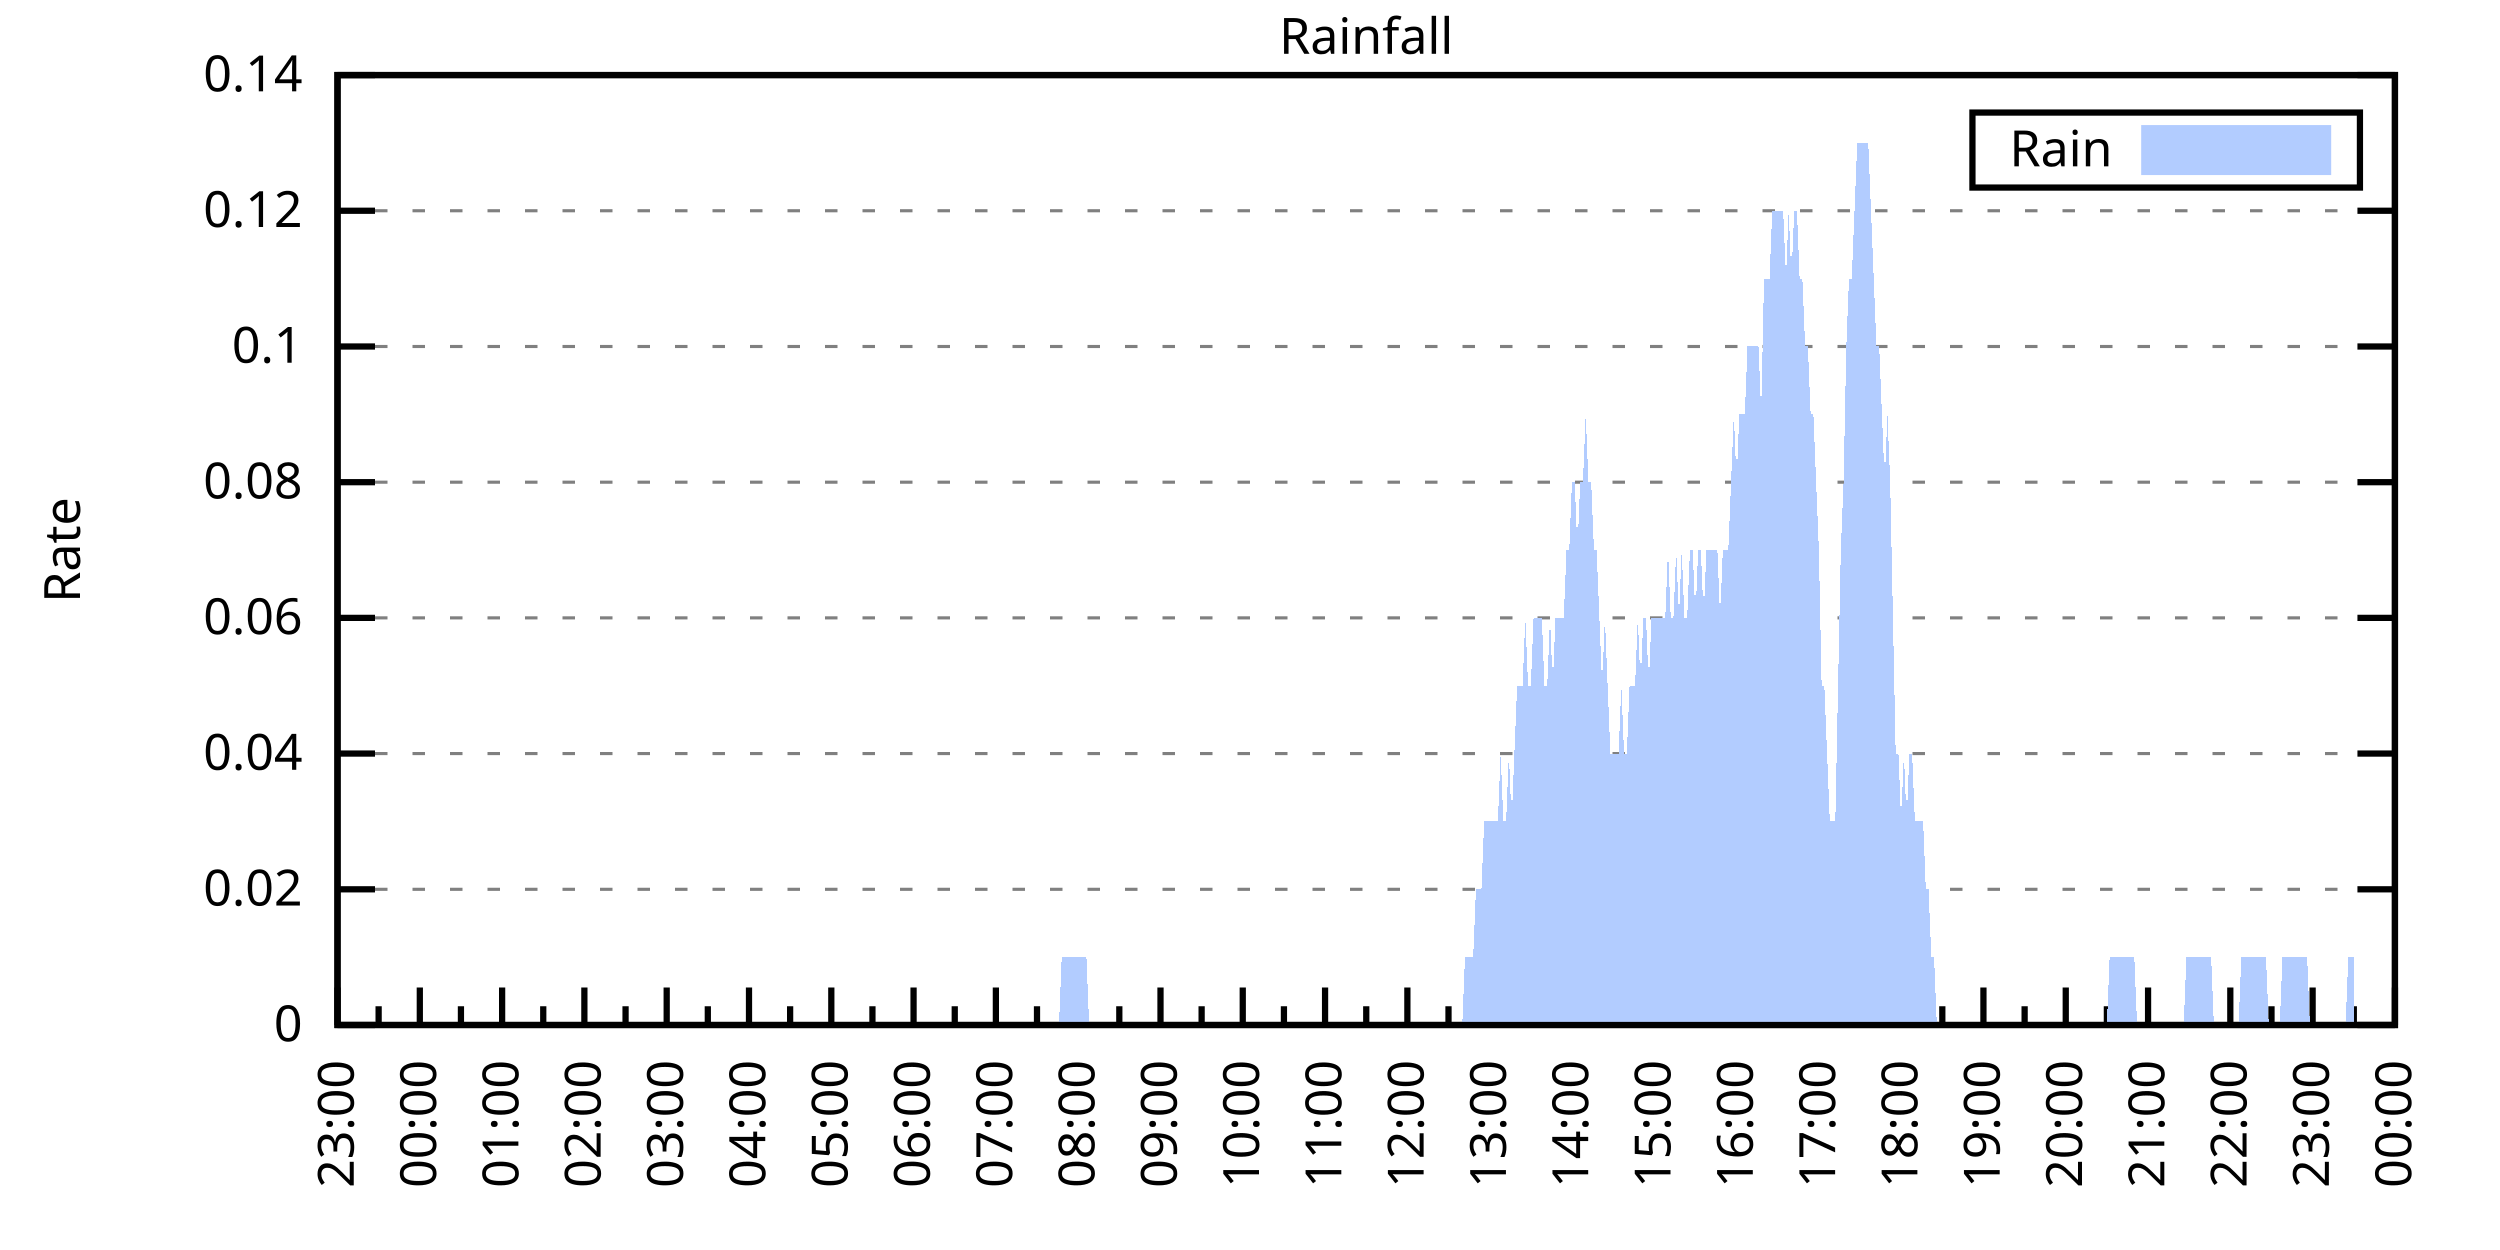
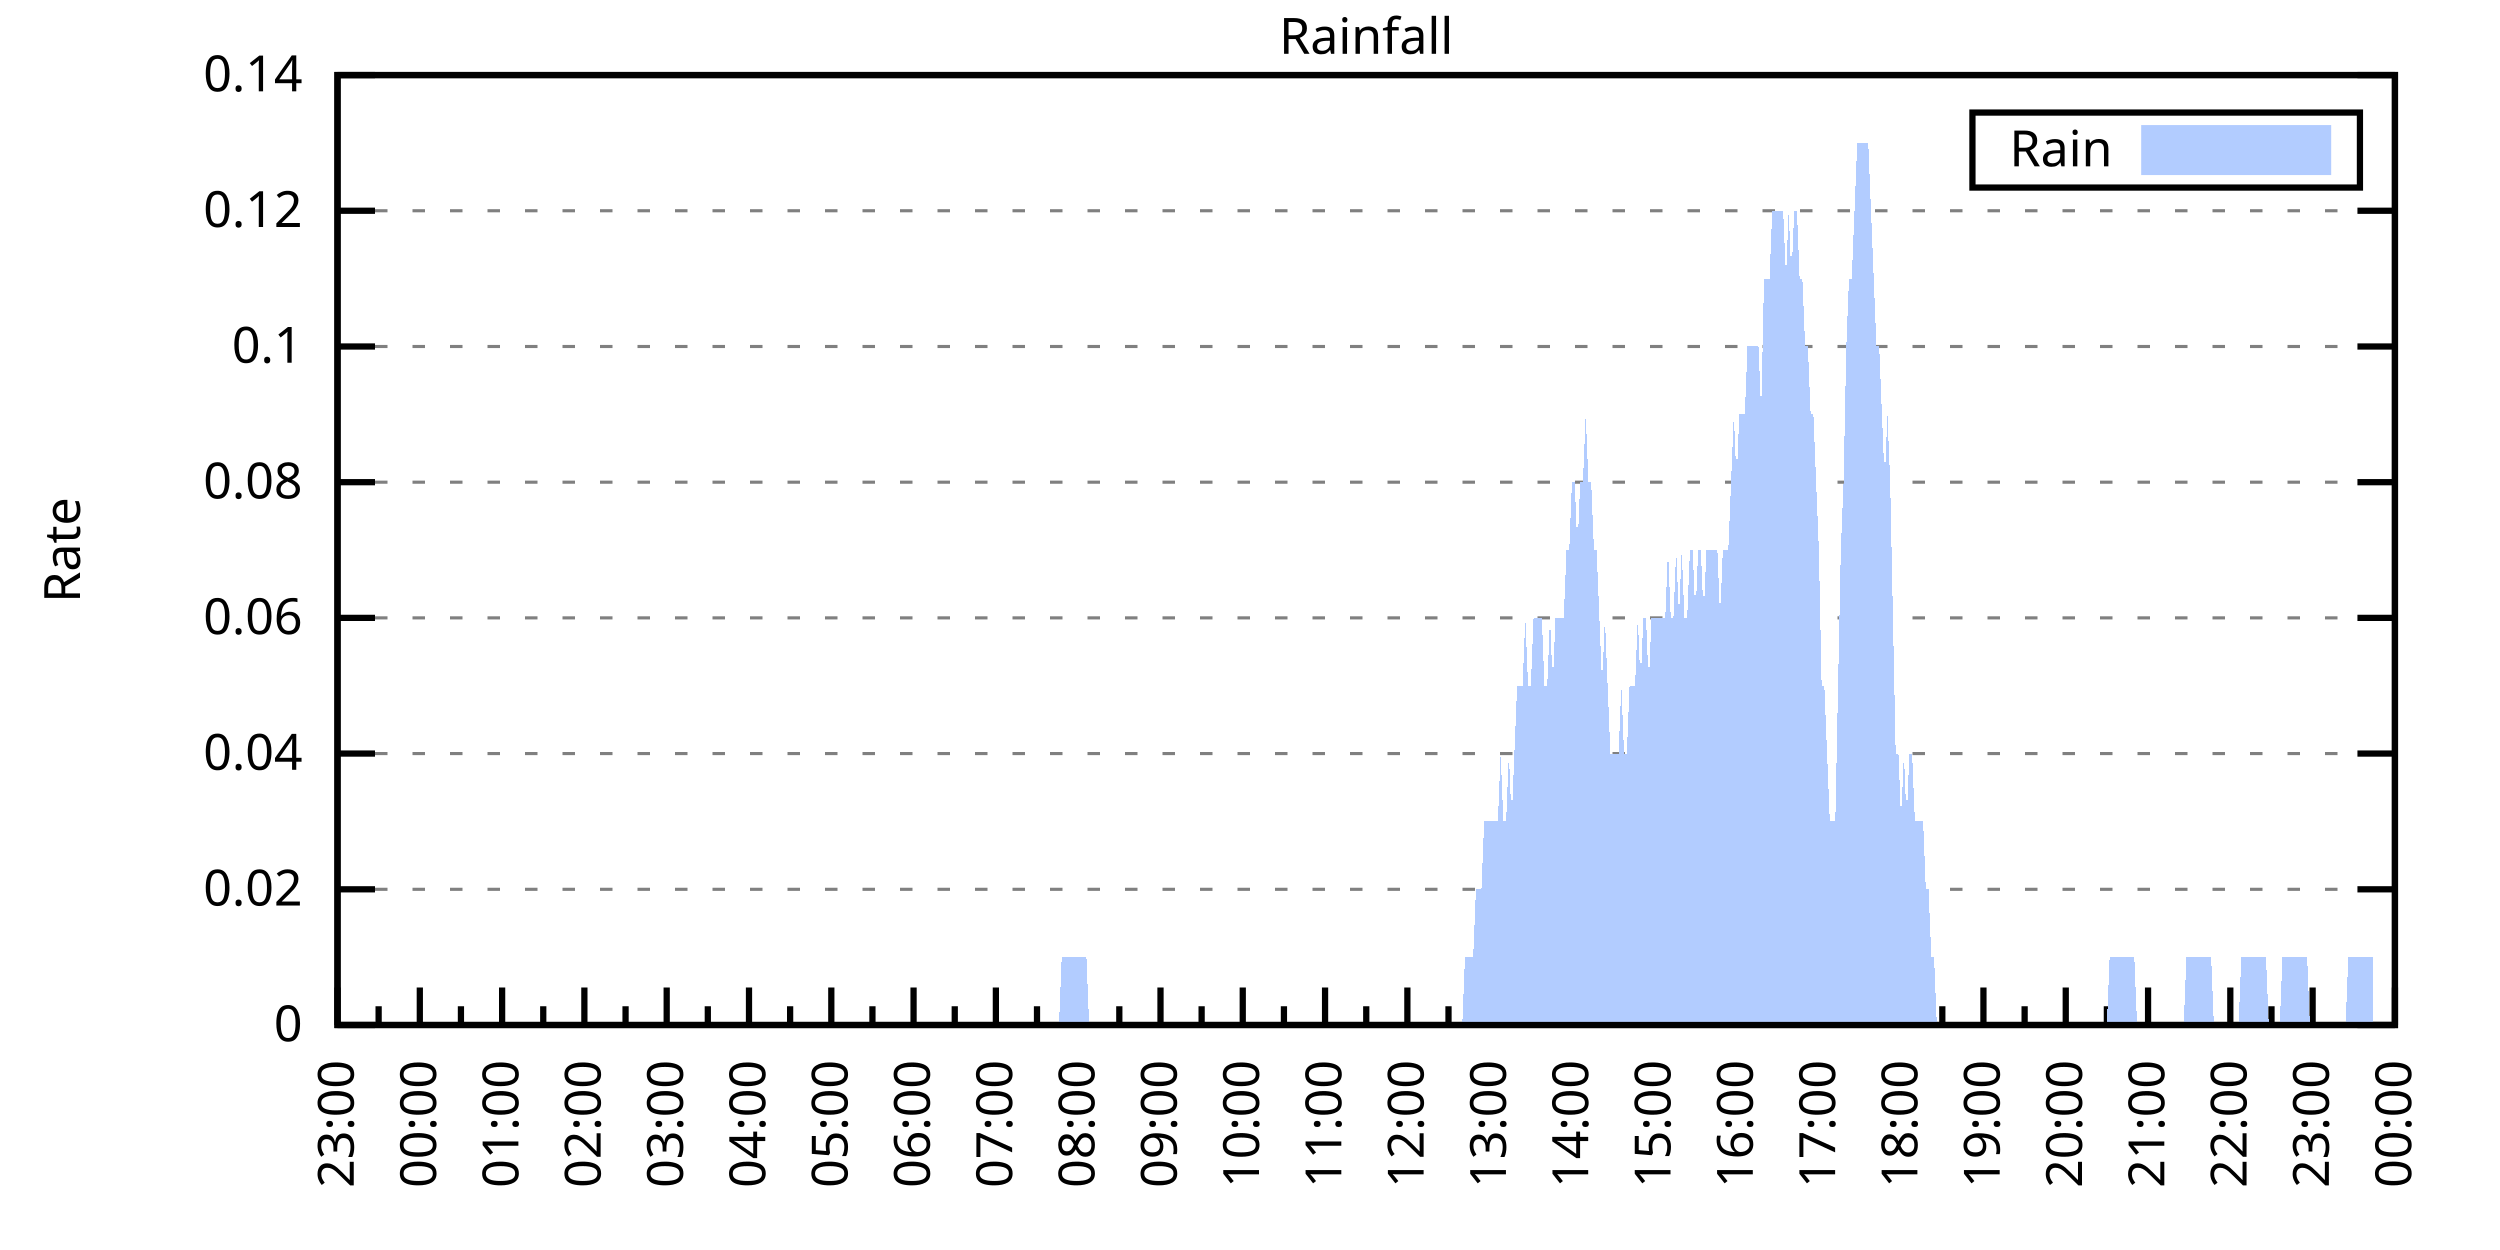
<svg xmlns="http://www.w3.org/2000/svg" xmlns:xlink="http://www.w3.org/1999/xlink" width="400" height="200" viewBox="0 0 400 200">
  <g id="gnuplot_canvas">
    <rect x="0" y="0" width="400" height="200" fill="none" />
    <defs>
      <circle id="gpDot" r="0.5" stroke-width="0.5" stroke="currentColor" />
      <path id="gpPt0" stroke-width="0.333" stroke="currentColor" d="M-1,0 h2 M0,-1 v2" />
      <path id="gpPt1" stroke-width="0.333" stroke="currentColor" d="M-1,-1 L1,1 M1,-1 L-1,1" />
      <path id="gpPt2" stroke-width="0.333" stroke="currentColor" d="M-1,0 L1,0 M0,-1 L0,1 M-1,-1 L1,1 M-1,1 L1,-1" />
      <rect id="gpPt3" stroke-width="0.333" stroke="currentColor" x="-1" y="-1" width="2" height="2" />
      <rect id="gpPt4" stroke-width="0.333" stroke="currentColor" fill="currentColor" x="-1" y="-1" width="2" height="2" />
      <circle id="gpPt5" stroke-width="0.333" stroke="currentColor" cx="0" cy="0" r="1" />
      <use xlink:href="#gpPt5" id="gpPt6" fill="currentColor" stroke="none" />
      <path id="gpPt7" stroke-width="0.333" stroke="currentColor" d="M0,-1.33 L-1.33,0.67 L1.33,0.67 z" />
      <use xlink:href="#gpPt7" id="gpPt8" fill="currentColor" stroke="none" />
      <use xlink:href="#gpPt7" id="gpPt9" stroke="currentColor" transform="rotate(180)" />
      <use xlink:href="#gpPt9" id="gpPt10" fill="currentColor" stroke="none" />
      <use xlink:href="#gpPt3" id="gpPt11" stroke="currentColor" transform="rotate(45)" />
      <use xlink:href="#gpPt11" id="gpPt12" fill="currentColor" stroke="none" />
      <path id="gpPt13" stroke-width="0.333" stroke="currentColor" d="M0,1.330 L1.265,0.411 L0.782,-1.067 L-0.782,-1.076 L-1.265,0.411 z" />
      <use xlink:href="#gpPt13" id="gpPt14" fill="currentColor" stroke="none" />
      <filter id="textbox" filterUnits="objectBoundingBox" x="0" y="0" height="1" width="1">
        <feFlood flood-color="white" flood-opacity="1" result="bgnd" />
        <feComposite in="SourceGraphic" in2="bgnd" operator="atop" />
      </filter>
      <filter id="greybox" filterUnits="objectBoundingBox" x="0" y="0" height="1" width="1">
        <feFlood flood-color="lightgrey" flood-opacity="1" result="grey" />
        <feComposite in="SourceGraphic" in2="grey" operator="atop" />
      </filter>
    </defs>
    <g fill="none" color="white" stroke="currentColor" stroke-width="1.00" stroke-linecap="butt" stroke-linejoin="miter">
</g>
    <g fill="none" color="black" stroke="currentColor" stroke-width="1.00" stroke-linecap="butt" stroke-linejoin="miter">
      <g stroke="none" shape-rendering="crispEdges">
        <polygon fill="rgb(255, 255, 255)" points="54.00,164.00 383.18,164.00 383.18,12.02 54.00,12.02 " />
      </g>
    </g>
    <g fill="none" color="black" stroke="currentColor" stroke-width="1.00" stroke-linecap="butt" stroke-linejoin="miter">
</g>
    <g fill="none" color="black" stroke="black" stroke-width="0.50" stroke-linecap="butt" stroke-linejoin="miter">
</g>
    <g fill="none" color="gray" stroke="currentColor" stroke-width="0.50" stroke-linecap="butt" stroke-linejoin="miter">
      <path stroke="gray" stroke-dasharray="2,4" class="gridline" d="M54.00,164.00 L383.19,164.00  " />
    </g>
    <g fill="none" color="gray" stroke="gray" stroke-width="1.00" stroke-linecap="butt" stroke-linejoin="miter">
</g>
    <g fill="none" color="black" stroke="currentColor" stroke-width="1.00" stroke-linecap="butt" stroke-linejoin="miter">
      <path stroke="black" d="M54.00,164.00 L60.00,164.00 M383.19,164.00 L377.19,164.00  " />
      <g transform="translate(48.40,166.60)" stroke="none" fill="black" font-family="Sans" font-size="8.00" text-anchor="end">
        <text>
          <tspan font-family="Sans"> 0</tspan>
        </text>
      </g>
    </g>
    <g fill="none" color="black" stroke="currentColor" stroke-width="1.00" stroke-linecap="butt" stroke-linejoin="miter">
</g>
    <g fill="none" color="black" stroke="black" stroke-width="0.50" stroke-linecap="butt" stroke-linejoin="miter">
</g>
    <g fill="none" color="gray" stroke="currentColor" stroke-width="0.50" stroke-linecap="butt" stroke-linejoin="miter">
      <path stroke="gray" stroke-dasharray="2,4" class="gridline" d="M54.00,142.29 L383.19,142.29  " />
    </g>
    <g fill="none" color="gray" stroke="gray" stroke-width="1.00" stroke-linecap="butt" stroke-linejoin="miter">
</g>
    <g fill="none" color="black" stroke="currentColor" stroke-width="1.00" stroke-linecap="butt" stroke-linejoin="miter">
      <path stroke="black" d="M54.00,142.29 L60.00,142.29 M383.19,142.29 L377.19,142.29  " />
      <g transform="translate(48.40,144.89)" stroke="none" fill="black" font-family="Sans" font-size="8.00" text-anchor="end">
        <text>
          <tspan font-family="Sans"> 0.02</tspan>
        </text>
      </g>
    </g>
    <g fill="none" color="black" stroke="currentColor" stroke-width="1.00" stroke-linecap="butt" stroke-linejoin="miter">
</g>
    <g fill="none" color="black" stroke="black" stroke-width="0.50" stroke-linecap="butt" stroke-linejoin="miter">
</g>
    <g fill="none" color="gray" stroke="currentColor" stroke-width="0.50" stroke-linecap="butt" stroke-linejoin="miter">
      <path stroke="gray" stroke-dasharray="2,4" class="gridline" d="M54.00,120.57 L383.19,120.57  " />
    </g>
    <g fill="none" color="gray" stroke="gray" stroke-width="1.00" stroke-linecap="butt" stroke-linejoin="miter">
</g>
    <g fill="none" color="black" stroke="currentColor" stroke-width="1.00" stroke-linecap="butt" stroke-linejoin="miter">
      <path stroke="black" d="M54.00,120.57 L60.00,120.57 M383.19,120.57 L377.19,120.57  " />
      <g transform="translate(48.40,123.17)" stroke="none" fill="black" font-family="Sans" font-size="8.00" text-anchor="end">
        <text>
          <tspan font-family="Sans"> 0.04</tspan>
        </text>
      </g>
    </g>
    <g fill="none" color="black" stroke="currentColor" stroke-width="1.00" stroke-linecap="butt" stroke-linejoin="miter">
</g>
    <g fill="none" color="black" stroke="black" stroke-width="0.50" stroke-linecap="butt" stroke-linejoin="miter">
</g>
    <g fill="none" color="gray" stroke="currentColor" stroke-width="0.50" stroke-linecap="butt" stroke-linejoin="miter">
      <path stroke="gray" stroke-dasharray="2,4" class="gridline" d="M54.00,98.86 L383.19,98.86  " />
    </g>
    <g fill="none" color="gray" stroke="gray" stroke-width="1.00" stroke-linecap="butt" stroke-linejoin="miter">
</g>
    <g fill="none" color="black" stroke="currentColor" stroke-width="1.00" stroke-linecap="butt" stroke-linejoin="miter">
      <path stroke="black" d="M54.00,98.86 L60.00,98.86 M383.19,98.86 L377.19,98.86  " />
      <g transform="translate(48.40,101.46)" stroke="none" fill="black" font-family="Sans" font-size="8.00" text-anchor="end">
        <text>
          <tspan font-family="Sans"> 0.06</tspan>
        </text>
      </g>
    </g>
    <g fill="none" color="black" stroke="currentColor" stroke-width="1.00" stroke-linecap="butt" stroke-linejoin="miter">
</g>
    <g fill="none" color="black" stroke="black" stroke-width="0.50" stroke-linecap="butt" stroke-linejoin="miter">
</g>
    <g fill="none" color="gray" stroke="currentColor" stroke-width="0.50" stroke-linecap="butt" stroke-linejoin="miter">
      <path stroke="gray" stroke-dasharray="2,4" class="gridline" d="M54.00,77.15 L383.19,77.15  " />
    </g>
    <g fill="none" color="gray" stroke="gray" stroke-width="1.00" stroke-linecap="butt" stroke-linejoin="miter">
</g>
    <g fill="none" color="black" stroke="currentColor" stroke-width="1.00" stroke-linecap="butt" stroke-linejoin="miter">
      <path stroke="black" d="M54.00,77.15 L60.00,77.15 M383.19,77.15 L377.19,77.15  " />
      <g transform="translate(48.40,79.75)" stroke="none" fill="black" font-family="Sans" font-size="8.00" text-anchor="end">
        <text>
          <tspan font-family="Sans"> 0.08</tspan>
        </text>
      </g>
    </g>
    <g fill="none" color="black" stroke="currentColor" stroke-width="1.00" stroke-linecap="butt" stroke-linejoin="miter">
</g>
    <g fill="none" color="black" stroke="black" stroke-width="0.50" stroke-linecap="butt" stroke-linejoin="miter">
</g>
    <g fill="none" color="gray" stroke="currentColor" stroke-width="0.50" stroke-linecap="butt" stroke-linejoin="miter">
      <path stroke="gray" stroke-dasharray="2,4" class="gridline" d="M54.00,55.44 L383.19,55.44  " />
    </g>
    <g fill="none" color="gray" stroke="gray" stroke-width="1.00" stroke-linecap="butt" stroke-linejoin="miter">
</g>
    <g fill="none" color="black" stroke="currentColor" stroke-width="1.00" stroke-linecap="butt" stroke-linejoin="miter">
      <path stroke="black" d="M54.00,55.44 L60.00,55.44 M383.19,55.44 L377.19,55.44  " />
      <g transform="translate(48.40,58.04)" stroke="none" fill="black" font-family="Sans" font-size="8.00" text-anchor="end">
        <text>
          <tspan font-family="Sans"> 0.1</tspan>
        </text>
      </g>
    </g>
    <g fill="none" color="black" stroke="currentColor" stroke-width="1.00" stroke-linecap="butt" stroke-linejoin="miter">
</g>
    <g fill="none" color="black" stroke="black" stroke-width="0.50" stroke-linecap="butt" stroke-linejoin="miter">
</g>
    <g fill="none" color="gray" stroke="currentColor" stroke-width="0.50" stroke-linecap="butt" stroke-linejoin="miter">
      <path stroke="gray" stroke-dasharray="2,4" class="gridline" d="M54.00,33.72 L383.19,33.72  " />
    </g>
    <g fill="none" color="gray" stroke="gray" stroke-width="1.00" stroke-linecap="butt" stroke-linejoin="miter">
</g>
    <g fill="none" color="black" stroke="currentColor" stroke-width="1.00" stroke-linecap="butt" stroke-linejoin="miter">
      <path stroke="black" d="M54.00,33.72 L60.00,33.72 M383.19,33.72 L377.19,33.72  " />
      <g transform="translate(48.40,36.32)" stroke="none" fill="black" font-family="Sans" font-size="8.00" text-anchor="end">
        <text>
          <tspan font-family="Sans"> 0.12</tspan>
        </text>
      </g>
    </g>
    <g fill="none" color="black" stroke="currentColor" stroke-width="1.00" stroke-linecap="butt" stroke-linejoin="miter">
</g>
    <g fill="none" color="black" stroke="black" stroke-width="0.50" stroke-linecap="butt" stroke-linejoin="miter">
</g>
    <g fill="none" color="gray" stroke="currentColor" stroke-width="0.50" stroke-linecap="butt" stroke-linejoin="miter">
      <path stroke="gray" stroke-dasharray="2,4" class="gridline" d="M54.00,12.01 L383.19,12.01  " />
    </g>
    <g fill="none" color="gray" stroke="gray" stroke-width="1.00" stroke-linecap="butt" stroke-linejoin="miter">
</g>
    <g fill="none" color="black" stroke="currentColor" stroke-width="1.00" stroke-linecap="butt" stroke-linejoin="miter">
      <path stroke="black" d="M54.00,12.01 L60.00,12.01 M383.19,12.01 L377.19,12.01  " />
      <g transform="translate(48.40,14.61)" stroke="none" fill="black" font-family="Sans" font-size="8.00" text-anchor="end">
        <text>
          <tspan font-family="Sans"> 0.14</tspan>
        </text>
      </g>
    </g>
    <g fill="none" color="black" stroke="currentColor" stroke-width="1.00" stroke-linecap="butt" stroke-linejoin="miter">
      <path stroke="black" d="M54.00,164.00 L54.00,158.00  " />
      <g transform="translate(56.60,169.60) rotate(270)" stroke="none" fill="black" font-family="Sans" font-size="8.00" text-anchor="end">
        <text>
          <tspan font-family="Sans">23:00</tspan>
        </text>
      </g>
    </g>
    <g fill="none" color="black" stroke="currentColor" stroke-width="1.00" stroke-linecap="butt" stroke-linejoin="miter">
      <path stroke="black" d="M60.58,164.00 L60.58,161.00 M67.17,164.00 L67.17,158.00  " />
      <g transform="translate(69.77,169.60) rotate(270)" stroke="none" fill="black" font-family="Sans" font-size="8.00" text-anchor="end">
        <text>
          <tspan font-family="Sans">00:00</tspan>
        </text>
      </g>
    </g>
    <g fill="none" color="black" stroke="currentColor" stroke-width="1.00" stroke-linecap="butt" stroke-linejoin="miter">
      <path stroke="black" d="M73.75,164.00 L73.75,161.00 M80.34,164.00 L80.34,158.00  " />
      <g transform="translate(82.94,169.60) rotate(270)" stroke="none" fill="black" font-family="Sans" font-size="8.00" text-anchor="end">
        <text>
          <tspan font-family="Sans">01:00</tspan>
        </text>
      </g>
    </g>
    <g fill="none" color="black" stroke="currentColor" stroke-width="1.00" stroke-linecap="butt" stroke-linejoin="miter">
      <path stroke="black" d="M86.92,164.00 L86.92,161.00 M93.50,164.00 L93.50,158.00  " />
      <g transform="translate(96.10,169.60) rotate(270)" stroke="none" fill="black" font-family="Sans" font-size="8.00" text-anchor="end">
        <text>
          <tspan font-family="Sans">02:00</tspan>
        </text>
      </g>
    </g>
    <g fill="none" color="black" stroke="currentColor" stroke-width="1.00" stroke-linecap="butt" stroke-linejoin="miter">
      <path stroke="black" d="M100.09,164.00 L100.09,161.00 M106.67,164.00 L106.67,158.00  " />
      <g transform="translate(109.27,169.60) rotate(270)" stroke="none" fill="black" font-family="Sans" font-size="8.00" text-anchor="end">
        <text>
          <tspan font-family="Sans">03:00</tspan>
        </text>
      </g>
    </g>
    <g fill="none" color="black" stroke="currentColor" stroke-width="1.00" stroke-linecap="butt" stroke-linejoin="miter">
      <path stroke="black" d="M113.25,164.00 L113.25,161.00 M119.84,164.00 L119.84,158.00  " />
      <g transform="translate(122.44,169.60) rotate(270)" stroke="none" fill="black" font-family="Sans" font-size="8.00" text-anchor="end">
        <text>
          <tspan font-family="Sans">04:00</tspan>
        </text>
      </g>
    </g>
    <g fill="none" color="black" stroke="currentColor" stroke-width="1.00" stroke-linecap="butt" stroke-linejoin="miter">
      <path stroke="black" d="M126.42,164.00 L126.42,161.00 M133.01,164.00 L133.01,158.00  " />
      <g transform="translate(135.61,169.60) rotate(270)" stroke="none" fill="black" font-family="Sans" font-size="8.00" text-anchor="end">
        <text>
          <tspan font-family="Sans">05:00</tspan>
        </text>
      </g>
    </g>
    <g fill="none" color="black" stroke="currentColor" stroke-width="1.00" stroke-linecap="butt" stroke-linejoin="miter">
      <path stroke="black" d="M139.59,164.00 L139.59,161.00 M146.17,164.00 L146.17,158.00  " />
      <g transform="translate(148.77,169.60) rotate(270)" stroke="none" fill="black" font-family="Sans" font-size="8.00" text-anchor="end">
        <text>
          <tspan font-family="Sans">06:00</tspan>
        </text>
      </g>
    </g>
    <g fill="none" color="black" stroke="currentColor" stroke-width="1.00" stroke-linecap="butt" stroke-linejoin="miter">
      <path stroke="black" d="M152.76,164.00 L152.76,161.00 M159.34,164.00 L159.34,158.00  " />
      <g transform="translate(161.94,169.60) rotate(270)" stroke="none" fill="black" font-family="Sans" font-size="8.00" text-anchor="end">
        <text>
          <tspan font-family="Sans">07:00</tspan>
        </text>
      </g>
    </g>
    <g fill="none" color="black" stroke="currentColor" stroke-width="1.00" stroke-linecap="butt" stroke-linejoin="miter">
      <path stroke="black" d="M165.92,164.00 L165.92,161.00 M172.51,164.00 L172.51,158.00  " />
      <g transform="translate(175.11,169.60) rotate(270)" stroke="none" fill="black" font-family="Sans" font-size="8.00" text-anchor="end">
        <text>
          <tspan font-family="Sans">08:00</tspan>
        </text>
      </g>
    </g>
    <g fill="none" color="black" stroke="currentColor" stroke-width="1.00" stroke-linecap="butt" stroke-linejoin="miter">
      <path stroke="black" d="M179.09,164.00 L179.09,161.00 M185.68,164.00 L185.68,158.00  " />
      <g transform="translate(188.28,169.60) rotate(270)" stroke="none" fill="black" font-family="Sans" font-size="8.00" text-anchor="end">
        <text>
          <tspan font-family="Sans">09:00</tspan>
        </text>
      </g>
    </g>
    <g fill="none" color="black" stroke="currentColor" stroke-width="1.00" stroke-linecap="butt" stroke-linejoin="miter">
      <path stroke="black" d="M192.26,164.00 L192.26,161.00 M198.84,164.00 L198.84,158.00  " />
      <g transform="translate(201.44,169.60) rotate(270)" stroke="none" fill="black" font-family="Sans" font-size="8.00" text-anchor="end">
        <text>
          <tspan font-family="Sans">10:00</tspan>
        </text>
      </g>
    </g>
    <g fill="none" color="black" stroke="currentColor" stroke-width="1.00" stroke-linecap="butt" stroke-linejoin="miter">
      <path stroke="black" d="M205.43,164.00 L205.43,161.00 M212.01,164.00 L212.01,158.00  " />
      <g transform="translate(214.61,169.60) rotate(270)" stroke="none" fill="black" font-family="Sans" font-size="8.00" text-anchor="end">
        <text>
          <tspan font-family="Sans">11:00</tspan>
        </text>
      </g>
    </g>
    <g fill="none" color="black" stroke="currentColor" stroke-width="1.00" stroke-linecap="butt" stroke-linejoin="miter">
      <path stroke="black" d="M218.60,164.00 L218.60,161.00 M225.18,164.00 L225.18,158.00  " />
      <g transform="translate(227.78,169.60) rotate(270)" stroke="none" fill="black" font-family="Sans" font-size="8.00" text-anchor="end">
        <text>
          <tspan font-family="Sans">12:00</tspan>
        </text>
      </g>
    </g>
    <g fill="none" color="black" stroke="currentColor" stroke-width="1.00" stroke-linecap="butt" stroke-linejoin="miter">
      <path stroke="black" d="M231.76,164.00 L231.76,161.00 M238.35,164.00 L238.35,158.00  " />
      <g transform="translate(240.95,169.60) rotate(270)" stroke="none" fill="black" font-family="Sans" font-size="8.00" text-anchor="end">
        <text>
          <tspan font-family="Sans">13:00</tspan>
        </text>
      </g>
    </g>
    <g fill="none" color="black" stroke="currentColor" stroke-width="1.00" stroke-linecap="butt" stroke-linejoin="miter">
      <path stroke="black" d="M244.93,164.00 L244.93,161.00 M251.51,164.00 L251.51,158.00  " />
      <g transform="translate(254.11,169.60) rotate(270)" stroke="none" fill="black" font-family="Sans" font-size="8.00" text-anchor="end">
        <text>
          <tspan font-family="Sans">14:00</tspan>
        </text>
      </g>
    </g>
    <g fill="none" color="black" stroke="currentColor" stroke-width="1.00" stroke-linecap="butt" stroke-linejoin="miter">
      <path stroke="black" d="M258.10,164.00 L258.10,161.00 M264.68,164.00 L264.68,158.00  " />
      <g transform="translate(267.28,169.60) rotate(270)" stroke="none" fill="black" font-family="Sans" font-size="8.00" text-anchor="end">
        <text>
          <tspan font-family="Sans">15:00</tspan>
        </text>
      </g>
    </g>
    <g fill="none" color="black" stroke="currentColor" stroke-width="1.00" stroke-linecap="butt" stroke-linejoin="miter">
      <path stroke="black" d="M271.27,164.00 L271.27,161.00 M277.85,164.00 L277.85,158.00  " />
      <g transform="translate(280.45,169.60) rotate(270)" stroke="none" fill="black" font-family="Sans" font-size="8.00" text-anchor="end">
        <text>
          <tspan font-family="Sans">16:00</tspan>
        </text>
      </g>
    </g>
    <g fill="none" color="black" stroke="currentColor" stroke-width="1.00" stroke-linecap="butt" stroke-linejoin="miter">
      <path stroke="black" d="M284.43,164.00 L284.43,161.00 M291.02,164.00 L291.02,158.00  " />
      <g transform="translate(293.62,169.60) rotate(270)" stroke="none" fill="black" font-family="Sans" font-size="8.00" text-anchor="end">
        <text>
          <tspan font-family="Sans">17:00</tspan>
        </text>
      </g>
    </g>
    <g fill="none" color="black" stroke="currentColor" stroke-width="1.00" stroke-linecap="butt" stroke-linejoin="miter">
      <path stroke="black" d="M297.60,164.00 L297.60,161.00 M304.18,164.00 L304.18,158.00  " />
      <g transform="translate(306.78,169.60) rotate(270)" stroke="none" fill="black" font-family="Sans" font-size="8.00" text-anchor="end">
        <text>
          <tspan font-family="Sans">18:00</tspan>
        </text>
      </g>
    </g>
    <g fill="none" color="black" stroke="currentColor" stroke-width="1.00" stroke-linecap="butt" stroke-linejoin="miter">
      <path stroke="black" d="M310.77,164.00 L310.77,161.00 M317.35,164.00 L317.35,158.00  " />
      <g transform="translate(319.95,169.60) rotate(270)" stroke="none" fill="black" font-family="Sans" font-size="8.00" text-anchor="end">
        <text>
          <tspan font-family="Sans">19:00</tspan>
        </text>
      </g>
    </g>
    <g fill="none" color="black" stroke="currentColor" stroke-width="1.00" stroke-linecap="butt" stroke-linejoin="miter">
      <path stroke="black" d="M323.94,164.00 L323.94,161.00 M330.52,164.00 L330.52,158.00  " />
      <g transform="translate(333.12,169.60) rotate(270)" stroke="none" fill="black" font-family="Sans" font-size="8.00" text-anchor="end">
        <text>
          <tspan font-family="Sans">20:00</tspan>
        </text>
      </g>
    </g>
    <g fill="none" color="black" stroke="currentColor" stroke-width="1.00" stroke-linecap="butt" stroke-linejoin="miter">
      <path stroke="black" d="M337.10,164.00 L337.10,161.00 M343.69,164.00 L343.69,158.00  " />
      <g transform="translate(346.29,169.60) rotate(270)" stroke="none" fill="black" font-family="Sans" font-size="8.00" text-anchor="end">
        <text>
          <tspan font-family="Sans">21:00</tspan>
        </text>
      </g>
    </g>
    <g fill="none" color="black" stroke="currentColor" stroke-width="1.00" stroke-linecap="butt" stroke-linejoin="miter">
      <path stroke="black" d="M350.27,164.00 L350.27,161.00 M356.85,164.00 L356.85,158.00  " />
      <g transform="translate(359.45,169.60) rotate(270)" stroke="none" fill="black" font-family="Sans" font-size="8.00" text-anchor="end">
        <text>
          <tspan font-family="Sans">22:00</tspan>
        </text>
      </g>
    </g>
    <g fill="none" color="black" stroke="currentColor" stroke-width="1.00" stroke-linecap="butt" stroke-linejoin="miter">
      <path stroke="black" d="M363.44,164.00 L363.44,161.00 M370.02,164.00 L370.02,158.00  " />
      <g transform="translate(372.62,169.60) rotate(270)" stroke="none" fill="black" font-family="Sans" font-size="8.00" text-anchor="end">
        <text>
          <tspan font-family="Sans">23:00</tspan>
        </text>
      </g>
    </g>
    <g fill="none" color="black" stroke="currentColor" stroke-width="1.00" stroke-linecap="butt" stroke-linejoin="miter">
      <path stroke="black" d="M376.61,164.00 L376.61,161.00 M383.19,164.00 L383.19,158.00  " />
      <g transform="translate(385.79,169.60) rotate(270)" stroke="none" fill="black" font-family="Sans" font-size="8.00" text-anchor="end">
        <text>
          <tspan font-family="Sans">00:00</tspan>
        </text>
      </g>
    </g>
    <g fill="none" color="black" stroke="currentColor" stroke-width="1.00" stroke-linecap="butt" stroke-linejoin="miter">
</g>
    <g fill="none" color="black" stroke="currentColor" stroke-width="1.00" stroke-linecap="butt" stroke-linejoin="miter">
      <path stroke="black" d="M54.00,12.01 L54.00,164.00 L383.19,164.00 L383.19,12.01 L54.00,12.01 Z  " />
    </g>
    <g fill="none" color="black" stroke="currentColor" stroke-width="1.00" stroke-linecap="butt" stroke-linejoin="miter">
      <g transform="translate(12.80,88.01) rotate(270)" stroke="none" fill="black" font-family="Sans" font-size="8.00" text-anchor="middle">
        <text>
          <tspan font-family="Sans">Rate</tspan>
        </text>
      </g>
    </g>
    <g fill="none" color="black" stroke="currentColor" stroke-width="1.00" stroke-linecap="butt" stroke-linejoin="miter">
</g>
    <g fill="none" color="black" stroke="currentColor" stroke-width="1.00" stroke-linecap="butt" stroke-linejoin="miter">
      <path stroke="black" d="M315.59,30.01 L315.59,18.01 L377.59,18.01 L377.59,30.01 L315.59,30.01 Z  " />
    </g>
    <g id="Rainfall_plot_1">
      <g fill="none" color="white" stroke="black" stroke-width="2.00" stroke-linecap="butt" stroke-linejoin="miter">
</g>
      <g fill="none" color="black" stroke="currentColor" stroke-width="2.00" stroke-linecap="butt" stroke-linejoin="miter">
        <g transform="translate(337.99,26.61)" stroke="none" fill="black" font-family="Sans" font-size="8.00" text-anchor="end">
          <text>
            <tspan font-family="Sans">Rain</tspan>
          </text>
        </g>
      </g>
      <g fill="none" color="black" stroke="currentColor" stroke-width="2.00" stroke-linecap="butt" stroke-linejoin="miter">
        <g stroke="none" shape-rendering="crispEdges">
          <polygon fill="rgb(178, 204, 255)" points="343.59,27.01 371.99,27.01 371.99,21.01 343.59,21.01 " />
        </g>
        <path stroke="rgb(178, 204, 255)" d="M343.59,27.01 L371.99,27.01 L371.99,21.01 L343.59,21.01 L343.59,27.01 Z  " />
      </g>
      <g fill="none" color="black" stroke="currentColor" stroke-width="2.00" stroke-linecap="butt" stroke-linejoin="miter">
        <g stroke="none" shape-rendering="crispEdges">
-           <polygon fill="rgb(178, 204, 255)" points="61.02,164.00 61.46,164.00 61.90,164.00 62.34,164.00 62.78,164.00 63.22,164.00 63.66,164.00 64.10,164.00 64.53,164.00 64.97,164.00 65.41,164.00 65.85,164.00 66.29,164.00 66.73,164.00 67.17,164.00 67.61,164.00 68.05,164.00 68.48,164.00 68.92,164.00 69.36,164.00 69.80,164.00 70.24,164.00 70.68,164.00 71.12,164.00 71.56,164.00 72.00,164.00 72.43,164.00 72.87,164.00 73.31,164.00 73.75,164.00 74.19,164.00 74.63,164.00 75.07,164.00 75.51,164.00 75.95,164.00 76.38,164.00 76.82,164.00 77.26,164.00 77.70,164.00 78.14,164.00 78.58,164.00 79.02,164.00 79.46,164.00 79.90,164.00 80.34,164.00 80.77,164.00 81.21,164.00 81.65,164.00 82.09,164.00 82.53,164.00 82.97,164.00 83.41,164.00 83.85,164.00 84.29,164.00 84.72,164.00 85.16,164.00 85.60,164.00 86.04,164.00 86.48,164.00 86.92,164.00 87.36,164.00 87.80,164.00 88.24,164.00 88.67,164.00 89.11,164.00 89.55,164.00 89.99,164.00 90.43,164.00 90.87,164.00 91.31,164.00 91.75,164.00 92.19,164.00 92.62,164.00 93.06,164.00 93.50,164.00 93.94,164.00 94.38,164.00 94.82,164.00 95.26,164.00 95.70,164.00 96.14,164.00 96.58,164.00 97.01,164.00 97.45,164.00 97.89,164.00 98.33,164.00 98.77,164.00 99.21,164.00 99.65,164.00 100.09,164.00 100.53,164.00 100.96,164.00 101.40,164.00 101.84,164.00 102.28,164.00 102.72,164.00 103.16,164.00 103.60,164.00 104.04,164.00 104.48,164.00 104.91,164.00 105.35,164.00 105.79,164.00 106.23,164.00 106.67,164.00 107.11,164.00 107.55,164.00 107.99,164.00 108.43,164.00 108.87,164.00 109.30,164.00 109.74,164.00 110.18,164.00 110.62,164.00 111.06,164.00 111.50,164.00 111.94,164.00 112.38,164.00 112.82,164.00 113.25,164.00 113.69,164.00 114.13,164.00 114.57,164.00 115.01,164.00 115.45,164.00 115.89,164.00 116.33,164.00 116.77,164.00 117.20,164.00 117.64,164.00 118.08,164.00 118.52,164.00 118.96,164.00 119.40,164.00 119.84,164.00 120.28,164.00 120.72,164.00 121.15,164.00 121.59,164.00 122.03,164.00 122.47,164.00 122.91,164.00 123.35,164.00 123.79,164.00 124.23,164.00 124.67,164.00 125.11,164.00 125.54,164.00 125.98,164.00 126.42,164.00 126.86,164.00 127.30,164.00 127.74,164.00 128.18,164.00 128.62,164.00 129.06,164.00 129.49,164.00 129.93,164.00 130.37,164.00 130.81,164.00 131.25,164.00 131.69,164.00 132.13,164.00 132.57,164.00 133.01,164.00 133.44,164.00 133.88,164.00 134.32,164.00 134.76,164.00 135.20,164.00 135.64,164.00 136.08,164.00 136.52,164.00 136.96,164.00 137.39,164.00 137.83,164.00 138.27,164.00 138.71,164.00 139.15,164.00 139.59,164.00 140.03,164.00 140.47,164.00 140.91,164.00 141.35,164.00 141.78,164.00 142.22,164.00 142.66,164.00 143.10,164.00 143.54,164.00 143.98,164.00 144.42,164.00 144.86,164.00 145.30,164.00 145.73,164.00 146.17,164.00 146.61,164.00 147.05,164.00 147.49,164.00 147.93,164.00 148.37,164.00 148.81,164.00 149.25,164.00 149.68,164.00 150.12,164.00 150.56,164.00 151.00,164.00 151.44,164.00 151.88,164.00 152.32,164.00 152.76,164.00 153.20,164.00 153.63,164.00 154.07,164.00 154.51,164.00 154.95,164.00 155.39,164.00 155.83,164.00 156.27,164.00 156.71,164.00 157.15,164.00 157.59,164.00 158.02,164.00 158.46,164.00 158.90,164.00 159.34,164.00 159.78,164.00 160.22,164.00 160.66,164.00 161.10,164.00 161.54,164.00 161.97,164.00 162.41,164.00 162.85,164.00 163.29,164.00 163.73,164.00 164.17,164.00 164.61,164.00 165.05,164.00 165.49,164.00 165.92,164.00 166.36,164.00 166.80,164.00 167.24,164.00 167.68,164.00 168.12,164.00 168.56,164.00 169.00,164.00 169.44,164.00 169.87,153.14 170.31,153.14 170.75,153.14 171.19,153.14 171.63,153.14 172.07,153.14 172.51,153.14 172.95,153.14 173.39,153.14 173.83,153.14 174.26,164.00 174.70,164.00 175.14,164.00 175.58,164.00 176.02,164.00 176.46,164.00 176.90,164.00 177.34,164.00 177.78,164.00 178.21,164.00 178.65,164.00 179.09,164.00 179.53,164.00 179.97,164.00 180.41,164.00 180.85,164.00 181.29,164.00 181.73,164.00 182.16,164.00 182.60,164.00 183.04,164.00 183.48,164.00 183.92,164.00 184.36,164.00 184.80,164.00 185.24,164.00 185.68,164.00 186.11,164.00 186.55,164.00 186.99,164.00 187.43,164.00 187.87,164.00 188.31,164.00 188.75,164.00 189.19,164.00 189.63,164.00 190.07,164.00 190.50,164.00 190.94,164.00 191.38,164.00 191.82,164.00 192.26,164.00 192.70,164.00 193.14,164.00 193.58,164.00 194.02,164.00 194.45,164.00 194.89,164.00 195.33,164.00 195.77,164.00 196.21,164.00 196.65,164.00 197.09,164.00 197.53,164.00 197.97,164.00 198.40,164.00 198.84,164.00 199.28,164.00 199.72,164.00 200.16,164.00 200.60,164.00 201.04,164.00 201.48,164.00 201.92,164.00 202.35,164.00 202.79,164.00 203.23,164.00 203.67,164.00 204.11,164.00 204.55,164.00 204.99,164.00 205.43,164.00 205.87,164.00 206.31,164.00 206.74,164.00 207.18,164.00 207.62,164.00 208.06,164.00 208.50,164.00 208.94,164.00 209.38,164.00 209.82,164.00 210.26,164.00 210.69,164.00 211.13,164.00 211.57,164.00 212.01,164.00 212.45,164.00 212.89,164.00 213.33,164.00 213.77,164.00 214.21,164.00 214.64,164.00 215.08,164.00 215.52,164.00 215.96,164.00 216.40,164.00 216.84,164.00 217.28,164.00 217.72,164.00 218.16,164.00 218.60,164.00 219.03,164.00 219.47,164.00 219.91,164.00 220.35,164.00 220.79,164.00 221.23,164.00 221.67,164.00 222.11,164.00 222.55,164.00 222.98,164.00 223.42,164.00 223.86,164.00 224.30,164.00 224.74,164.00 225.18,164.00 225.62,164.00 226.06,164.00 226.50,164.00 226.93,164.00 227.37,164.00 227.81,164.00 228.25,164.00 228.69,164.00 229.13,164.00 229.57,164.00 230.01,164.00 230.45,164.00 230.88,164.00 231.32,164.00 231.76,164.00 232.20,164.00 232.64,164.00 233.08,164.00 233.52,164.00 233.96,164.00 234.40,153.14 234.84,153.14 235.27,153.14 235.71,153.14 236.15,142.29 236.59,142.29 237.03,142.29 237.47,131.43 237.91,131.43 238.35,131.43 238.79,131.43 239.22,131.43 239.66,131.43 240.10,120.57 240.54,131.43 240.98,131.43 241.42,120.57 241.86,131.43 242.30,120.57 242.74,109.72 243.17,109.72 243.61,109.72 244.05,98.86 244.49,109.72 244.93,109.72 245.37,98.86 245.81,98.86 246.25,98.86 246.69,98.86 247.12,109.72 247.56,109.72 248.00,98.86 248.44,109.72 248.88,98.86 249.32,98.86 249.76,98.86 250.20,98.86 250.64,88.00 251.08,88.00 251.51,77.15 251.95,77.15 252.39,88.00 252.83,77.15 253.27,77.15 253.71,66.29 254.15,77.15 254.59,77.15 255.03,88.00 255.46,88.00 255.90,98.86 256.34,109.72 256.78,98.86 257.22,109.72 257.66,120.57 258.10,120.57 258.54,120.57 258.98,120.57 259.41,109.72 259.85,120.57 260.29,120.57 260.73,109.72 261.17,109.72 261.61,109.72 262.05,98.86 262.49,109.72 262.93,98.86 263.36,98.86 263.80,109.72 264.24,98.86 264.68,98.86 265.12,98.86 265.56,98.86 266.00,98.86 266.44,98.86 266.88,88.00 267.32,98.86 267.75,98.86 268.19,88.00 268.63,98.86 269.07,88.00 269.51,98.86 269.95,98.86 270.39,88.00 270.83,88.00 271.27,98.86 271.70,88.00 272.14,88.00 272.58,98.86 273.02,88.00 273.46,88.00 273.90,88.00 274.34,88.00 274.78,88.00 275.22,98.86 275.65,88.00 276.09,88.00 276.53,88.00 276.97,77.15 277.41,66.29 277.85,77.15 278.29,66.29 278.73,66.29 279.17,66.29 279.60,55.44 280.04,55.44 280.48,55.44 280.92,55.44 281.36,55.44 281.80,66.29 282.24,44.58 282.68,44.58 283.12,44.58 283.56,33.72 283.99,33.72 284.43,33.72 284.87,33.72 285.31,33.72 285.75,44.58 286.19,33.72 286.63,44.58 287.07,33.72 287.51,33.72 287.94,44.58 288.38,44.58 288.82,55.44 289.26,55.44 289.70,66.29 290.14,66.29 290.58,77.15 291.02,88.00 291.46,109.72 291.89,109.72 292.33,120.57 292.77,131.43 293.21,131.43 293.65,131.43 294.09,109.72 294.53,88.00 294.97,77.15 295.41,55.44 295.84,44.58 296.28,44.58 296.72,33.72 297.16,22.87 297.60,22.87 298.04,22.87 298.48,22.87 298.92,22.87 299.36,33.72 299.80,44.58 300.23,55.44 300.67,55.44 301.11,66.29 301.55,77.15 301.99,66.29 302.43,77.15 302.87,98.86 303.31,120.57 303.75,120.57 304.18,131.43 304.62,120.57 305.06,131.43 305.50,120.57 305.94,120.57 306.38,131.43 306.82,131.43 307.26,131.43 307.70,131.43 308.13,142.29 308.57,142.29 309.01,153.14 309.45,153.14 309.89,164.00 310.33,164.00 310.77,164.00 311.21,164.00 311.65,164.00 312.08,164.00 312.52,164.00 312.96,164.00 313.40,164.00 313.84,164.00 314.28,164.00 314.72,164.00 315.16,164.00 315.60,164.00 316.04,164.00 316.47,164.00 316.91,164.00 317.35,164.00 317.79,164.00 318.23,164.00 318.67,164.00 319.11,164.00 319.55,164.00 319.99,164.00 320.42,164.00 320.86,164.00 321.30,164.00 321.74,164.00 322.18,164.00 322.62,164.00 323.06,164.00 323.50,164.00 323.94,164.00 324.37,164.00 324.81,164.00 325.25,164.00 325.69,164.00 326.13,164.00 326.57,164.00 327.01,164.00 327.45,164.00 327.89,164.00 328.33,164.00 328.76,164.00 329.20,164.00 329.64,164.00 330.08,164.00 330.52,164.00 330.96,164.00 331.40,164.00 331.84,164.00 332.28,164.00 332.71,164.00 333.15,164.00 333.59,164.00 334.03,164.00 334.47,164.00 334.91,164.00 335.35,164.00 335.79,164.00 336.23,164.00 336.66,164.00 337.10,164.00 337.54,153.14 337.98,153.14 338.42,153.14 338.86,153.14 339.30,153.14 339.74,153.14 340.18,153.14 340.61,153.14 341.05,153.14 341.49,153.14 341.93,164.00 342.37,164.00 342.81,164.00 343.25,164.00 343.69,164.00 344.13,164.00 344.57,164.00 345.00,164.00 345.44,164.00 345.88,164.00 346.32,164.00 346.76,164.00 347.20,164.00 347.64,164.00 348.08,164.00 348.52,164.00 348.95,164.00 349.39,164.00 349.83,153.14 350.27,153.14 350.71,153.14 351.15,153.14 351.59,153.14 352.03,153.14 352.47,153.14 352.90,153.14 353.34,153.14 353.78,153.14 354.22,164.00 354.66,164.00 355.10,164.00 355.54,164.00 355.98,164.00 356.42,164.00 356.85,164.00 357.29,164.00 357.73,164.00 358.17,164.00 358.61,153.14 359.05,153.14 359.49,153.14 359.93,153.14 360.37,153.14 360.81,153.14 361.24,153.14 361.68,153.14 362.12,153.14 362.56,153.14 363.00,164.00 363.44,164.00 363.88,164.00 364.32,164.00 364.76,164.00 365.19,153.14 365.63,153.14 366.07,153.14 366.51,153.14 366.95,153.14 367.39,153.14 367.83,153.14 368.27,153.14 368.71,153.14 369.14,153.14 369.58,164.00 370.02,164.00 370.46,164.00 370.90,164.00 371.34,164.00 371.78,164.00 372.22,164.00 372.66,164.00 373.09,164.00 373.53,164.00 373.97,164.00 374.41,164.00 374.85,164.00 375.29,164.00 375.73,153.14 376.17,153.14 376.61,153.14 376.61,164.00 61.02,164.00 " />
+           <polygon fill="rgb(178, 204, 255)" points="64.10,164.00 64.53,164.00 64.97,164.00 65.41,164.00 65.85,164.00 66.29,164.00 66.73,164.00 67.17,164.00 67.61,164.00 68.05,164.00 68.48,164.00 68.92,164.00 69.36,164.00 69.80,164.00 70.24,164.00 70.68,164.00 71.12,164.00 71.56,164.00 72.00,164.00 72.43,164.00 72.87,164.00 73.31,164.00 73.75,164.00 74.19,164.00 74.63,164.00 75.07,164.00 75.51,164.00 75.95,164.00 76.38,164.00 76.82,164.00 77.26,164.00 77.70,164.00 78.14,164.00 78.58,164.00 79.02,164.00 79.46,164.00 79.90,164.00 80.34,164.00 80.77,164.00 81.21,164.00 81.65,164.00 82.09,164.00 82.53,164.00 82.97,164.00 83.41,164.00 83.85,164.00 84.29,164.00 84.72,164.00 85.16,164.00 85.60,164.00 86.04,164.00 86.48,164.00 86.92,164.00 87.36,164.00 87.80,164.00 88.24,164.00 88.67,164.00 89.11,164.00 89.55,164.00 89.99,164.00 90.43,164.00 90.87,164.00 91.31,164.00 91.75,164.00 92.19,164.00 92.62,164.00 93.06,164.00 93.50,164.00 93.94,164.00 94.38,164.00 94.82,164.00 95.26,164.00 95.70,164.00 96.14,164.00 96.58,164.00 97.01,164.00 97.45,164.00 97.89,164.00 98.33,164.00 98.77,164.00 99.21,164.00 99.65,164.00 100.09,164.00 100.53,164.00 100.96,164.00 101.40,164.00 101.84,164.00 102.28,164.00 102.72,164.00 103.16,164.00 103.60,164.00 104.04,164.00 104.48,164.00 104.91,164.00 105.35,164.00 105.79,164.00 106.23,164.00 106.67,164.00 107.11,164.00 107.55,164.00 107.99,164.00 108.43,164.00 108.87,164.00 109.30,164.00 109.74,164.00 110.18,164.00 110.62,164.00 111.06,164.00 111.50,164.00 111.94,164.00 112.38,164.00 112.82,164.00 113.25,164.00 113.69,164.00 114.13,164.00 114.57,164.00 115.01,164.00 115.45,164.00 115.89,164.00 116.33,164.00 116.77,164.00 117.20,164.00 117.64,164.00 118.08,164.00 118.52,164.00 118.96,164.00 119.40,164.00 119.84,164.00 120.28,164.00 120.72,164.00 121.15,164.00 121.59,164.00 122.03,164.00 122.47,164.00 122.91,164.00 123.35,164.00 123.79,164.00 124.23,164.00 124.67,164.00 125.11,164.00 125.54,164.00 125.98,164.00 126.42,164.00 126.86,164.00 127.30,164.00 127.74,164.00 128.18,164.00 128.62,164.00 129.06,164.00 129.49,164.00 129.93,164.00 130.37,164.00 130.81,164.00 131.25,164.00 131.69,164.00 132.13,164.00 132.57,164.00 133.01,164.00 133.44,164.00 133.88,164.00 134.32,164.00 134.76,164.00 135.20,164.00 135.64,164.00 136.08,164.00 136.52,164.00 136.96,164.00 137.39,164.00 137.83,164.00 138.27,164.00 138.71,164.00 139.15,164.00 139.59,164.00 140.03,164.00 140.47,164.00 140.91,164.00 141.35,164.00 141.78,164.00 142.22,164.00 142.66,164.00 143.10,164.00 143.54,164.00 143.98,164.00 144.42,164.00 144.86,164.00 145.30,164.00 145.73,164.00 146.17,164.00 146.61,164.00 147.05,164.00 147.49,164.00 147.93,164.00 148.37,164.00 148.81,164.00 149.25,164.00 149.68,164.00 150.12,164.00 150.56,164.00 151.00,164.00 151.44,164.00 151.88,164.00 152.32,164.00 152.76,164.00 153.20,164.00 153.63,164.00 154.07,164.00 154.51,164.00 154.95,164.00 155.39,164.00 155.83,164.00 156.27,164.00 156.71,164.00 157.15,164.00 157.59,164.00 158.02,164.00 158.46,164.00 158.90,164.00 159.34,164.00 159.78,164.00 160.22,164.00 160.66,164.00 161.10,164.00 161.54,164.00 161.97,164.00 162.41,164.00 162.85,164.00 163.29,164.00 163.73,164.00 164.17,164.00 164.61,164.00 165.05,164.00 165.49,164.00 165.92,164.00 166.36,164.00 166.80,164.00 167.24,164.00 167.68,164.00 168.12,164.00 168.56,164.00 169.00,164.00 169.44,164.00 169.87,153.14 170.31,153.14 170.75,153.14 171.19,153.14 171.63,153.14 172.07,153.14 172.51,153.14 172.95,153.14 173.39,153.14 173.83,153.14 174.26,164.00 174.70,164.00 175.14,164.00 175.58,164.00 176.02,164.00 176.46,164.00 176.90,164.00 177.34,164.00 177.78,164.00 178.21,164.00 178.65,164.00 179.09,164.00 179.53,164.00 179.97,164.00 180.41,164.00 180.85,164.00 181.29,164.00 181.73,164.00 182.16,164.00 182.60,164.00 183.04,164.00 183.48,164.00 183.92,164.00 184.36,164.00 184.80,164.00 185.24,164.00 185.68,164.00 186.11,164.00 186.55,164.00 186.99,164.00 187.43,164.00 187.87,164.00 188.31,164.00 188.75,164.00 189.19,164.00 189.63,164.00 190.07,164.00 190.50,164.00 190.94,164.00 191.38,164.00 191.82,164.00 192.26,164.00 192.70,164.00 193.14,164.00 193.58,164.00 194.02,164.00 194.45,164.00 194.89,164.00 195.33,164.00 195.77,164.00 196.21,164.00 196.65,164.00 197.09,164.00 197.53,164.00 197.97,164.00 198.40,164.00 198.84,164.00 199.28,164.00 199.72,164.00 200.16,164.00 200.60,164.00 201.04,164.00 201.48,164.00 201.92,164.00 202.35,164.00 202.79,164.00 203.23,164.00 203.67,164.00 204.11,164.00 204.55,164.00 204.99,164.00 205.43,164.00 205.87,164.00 206.31,164.00 206.74,164.00 207.18,164.00 207.62,164.00 208.06,164.00 208.50,164.00 208.94,164.00 209.38,164.00 209.82,164.00 210.26,164.00 210.69,164.00 211.13,164.00 211.57,164.00 212.01,164.00 212.45,164.00 212.89,164.00 213.33,164.00 213.77,164.00 214.21,164.00 214.64,164.00 215.08,164.00 215.52,164.00 215.96,164.00 216.40,164.00 216.84,164.00 217.28,164.00 217.72,164.00 218.16,164.00 218.60,164.00 219.03,164.00 219.47,164.00 219.91,164.00 220.35,164.00 220.79,164.00 221.23,164.00 221.67,164.00 222.11,164.00 222.55,164.00 222.98,164.00 223.42,164.00 223.86,164.00 224.30,164.00 224.74,164.00 225.18,164.00 225.62,164.00 226.06,164.00 226.50,164.00 226.93,164.00 227.37,164.00 227.81,164.00 228.25,164.00 228.69,164.00 229.13,164.00 229.57,164.00 230.01,164.00 230.45,164.00 230.88,164.00 231.32,164.00 231.76,164.00 232.20,164.00 232.64,164.00 233.08,164.00 233.52,164.00 233.96,164.00 234.40,153.14 234.84,153.14 235.27,153.14 235.71,153.14 236.15,142.29 236.59,142.29 237.03,142.29 237.47,131.43 237.91,131.43 238.35,131.43 238.79,131.43 239.22,131.43 239.66,131.43 240.10,120.57 240.54,131.43 240.98,131.43 241.42,120.57 241.86,131.43 242.30,120.57 242.74,109.72 243.17,109.72 243.61,109.72 244.05,98.86 244.49,109.72 244.93,109.72 245.37,98.86 245.81,98.86 246.25,98.86 246.69,98.86 247.12,109.72 247.56,109.72 248.00,98.86 248.44,109.72 248.88,98.86 249.32,98.86 249.76,98.86 250.20,98.86 250.64,88.00 251.08,88.00 251.51,77.15 251.95,77.15 252.39,88.00 252.83,77.15 253.27,77.15 253.71,66.29 254.15,77.15 254.59,77.15 255.03,88.00 255.46,88.00 255.90,98.86 256.34,109.72 256.78,98.86 257.22,109.72 257.66,120.57 258.10,120.57 258.54,120.57 258.98,120.57 259.41,109.72 259.85,120.57 260.29,120.57 260.73,109.72 261.17,109.72 261.61,109.72 262.05,98.86 262.49,109.72 262.93,98.86 263.36,98.86 263.80,109.72 264.24,98.86 264.68,98.86 265.12,98.86 265.56,98.86 266.00,98.86 266.44,98.86 266.88,88.00 267.32,98.86 267.75,98.86 268.19,88.00 268.63,98.86 269.07,88.00 269.51,98.86 269.95,98.86 270.39,88.00 270.83,88.00 271.27,98.86 271.70,88.00 272.14,88.00 272.58,98.86 273.02,88.00 273.46,88.00 273.90,88.00 274.34,88.00 274.78,88.00 275.22,98.86 275.65,88.00 276.09,88.00 276.53,88.00 276.97,77.15 277.41,66.29 277.85,77.15 278.29,66.29 278.73,66.29 279.17,66.29 279.60,55.44 280.04,55.44 280.48,55.44 280.92,55.44 281.36,55.44 281.80,66.29 282.24,44.58 282.68,44.58 283.12,44.58 283.56,33.72 283.99,33.72 284.43,33.72 284.87,33.72 285.31,33.72 285.75,44.58 286.19,33.72 286.63,44.58 287.07,33.72 287.51,33.72 287.94,44.58 288.38,44.58 288.82,55.44 289.26,55.44 289.70,66.29 290.14,66.29 290.58,77.15 291.02,88.00 291.46,109.72 291.89,109.72 292.33,120.57 292.77,131.43 293.21,131.43 293.65,131.43 294.09,109.72 294.53,88.00 294.97,77.15 295.41,55.44 295.84,44.58 296.28,44.58 296.72,33.72 297.16,22.87 297.60,22.87 298.04,22.87 298.48,22.87 298.92,22.87 299.36,33.72 299.80,44.58 300.23,55.44 300.67,55.44 301.11,66.29 301.55,77.15 301.99,66.29 302.43,77.15 302.87,98.86 303.31,120.57 303.75,120.57 304.18,131.43 304.62,120.57 305.06,131.43 305.50,120.57 305.94,120.57 306.38,131.43 306.82,131.43 307.26,131.43 307.70,131.43 308.13,142.29 308.57,142.29 309.01,153.14 309.45,153.14 309.89,164.00 310.33,164.00 310.77,164.00 311.21,164.00 311.65,164.00 312.08,164.00 312.52,164.00 312.96,164.00 313.40,164.00 313.84,164.00 314.28,164.00 314.72,164.00 315.16,164.00 315.60,164.00 316.04,164.00 316.47,164.00 316.91,164.00 317.35,164.00 317.79,164.00 318.23,164.00 318.67,164.00 319.11,164.00 319.55,164.00 319.99,164.00 320.42,164.00 320.86,164.00 321.30,164.00 321.74,164.00 322.18,164.00 322.62,164.00 323.06,164.00 323.50,164.00 323.94,164.00 324.37,164.00 324.81,164.00 325.25,164.00 325.69,164.00 326.13,164.00 326.57,164.00 327.01,164.00 327.45,164.00 327.89,164.00 328.33,164.00 328.76,164.00 329.20,164.00 329.64,164.00 330.08,164.00 330.52,164.00 330.96,164.00 331.40,164.00 331.84,164.00 332.28,164.00 332.71,164.00 333.15,164.00 333.59,164.00 334.03,164.00 334.47,164.00 334.91,164.00 335.35,164.00 335.79,164.00 336.23,164.00 336.66,164.00 337.10,164.00 337.54,153.14 337.98,153.14 338.42,153.14 338.86,153.14 339.30,153.14 339.74,153.14 340.18,153.14 340.61,153.14 341.05,153.14 341.49,153.14 341.93,164.00 342.37,164.00 342.81,164.00 343.25,164.00 343.69,164.00 344.13,164.00 344.57,164.00 345.00,164.00 345.44,164.00 345.88,164.00 346.32,164.00 346.76,164.00 347.20,164.00 347.64,164.00 348.08,164.00 348.52,164.00 348.95,164.00 349.39,164.00 349.83,153.14 350.27,153.14 350.71,153.14 351.15,153.14 351.59,153.14 352.03,153.14 352.47,153.14 352.90,153.14 353.34,153.14 353.78,153.14 354.22,164.00 354.66,164.00 355.10,164.00 355.54,164.00 355.98,164.00 356.42,164.00 356.85,164.00 357.29,164.00 357.73,164.00 358.17,164.00 358.61,153.14 359.05,153.14 359.49,153.14 359.93,153.14 360.37,153.14 360.81,153.14 361.24,153.14 361.68,153.14 362.12,153.14 362.56,153.14 363.00,164.00 363.44,164.00 363.88,164.00 364.32,164.00 364.76,164.00 365.19,153.14 365.63,153.14 366.07,153.14 366.51,153.14 366.95,153.14 367.39,153.14 367.83,153.14 368.27,153.14 368.71,153.14 369.14,153.14 369.58,164.00 370.02,164.00 370.46,164.00 370.90,164.00 371.34,164.00 371.78,164.00 372.22,164.00 372.66,164.00 373.09,164.00 373.53,164.00 373.97,164.00 374.41,164.00 374.85,164.00 375.29,164.00 375.73,153.14 376.17,153.14 376.61,153.14 377.05,153.14 377.48,153.14 377.92,153.14 378.36,153.14 378.80,153.14 379.24,153.14 379.68,153.14 379.68,164.00 64.10,164.00 " />
        </g>
      </g>
    </g>
    <g fill="none" color="black" stroke="currentColor" stroke-width="2.00" stroke-linecap="butt" stroke-linejoin="miter">
</g>
    <g fill="none" color="black" stroke="black" stroke-width="1.00" stroke-linecap="butt" stroke-linejoin="miter">
</g>
    <g fill="none" color="black" stroke="currentColor" stroke-width="1.00" stroke-linecap="butt" stroke-linejoin="miter">
      <path stroke="black" d="M54.00,12.01 L54.00,164.00 L383.19,164.00 L383.19,12.01 L54.00,12.01 Z  " />
    </g>
    <g fill="none" color="black" stroke="currentColor" stroke-width="1.00" stroke-linecap="butt" stroke-linejoin="miter">
      <g transform="translate(218.59,8.61)" stroke="none" fill="black" font-family="Sans" font-size="8.00" text-anchor="middle">
        <text>
          <tspan font-family="Sans">Rainfall</tspan>
        </text>
      </g>
    </g>
    <g fill="none" color="black" stroke="currentColor" stroke-width="1.00" stroke-linecap="butt" stroke-linejoin="miter">
</g>
  </g>
</svg>
